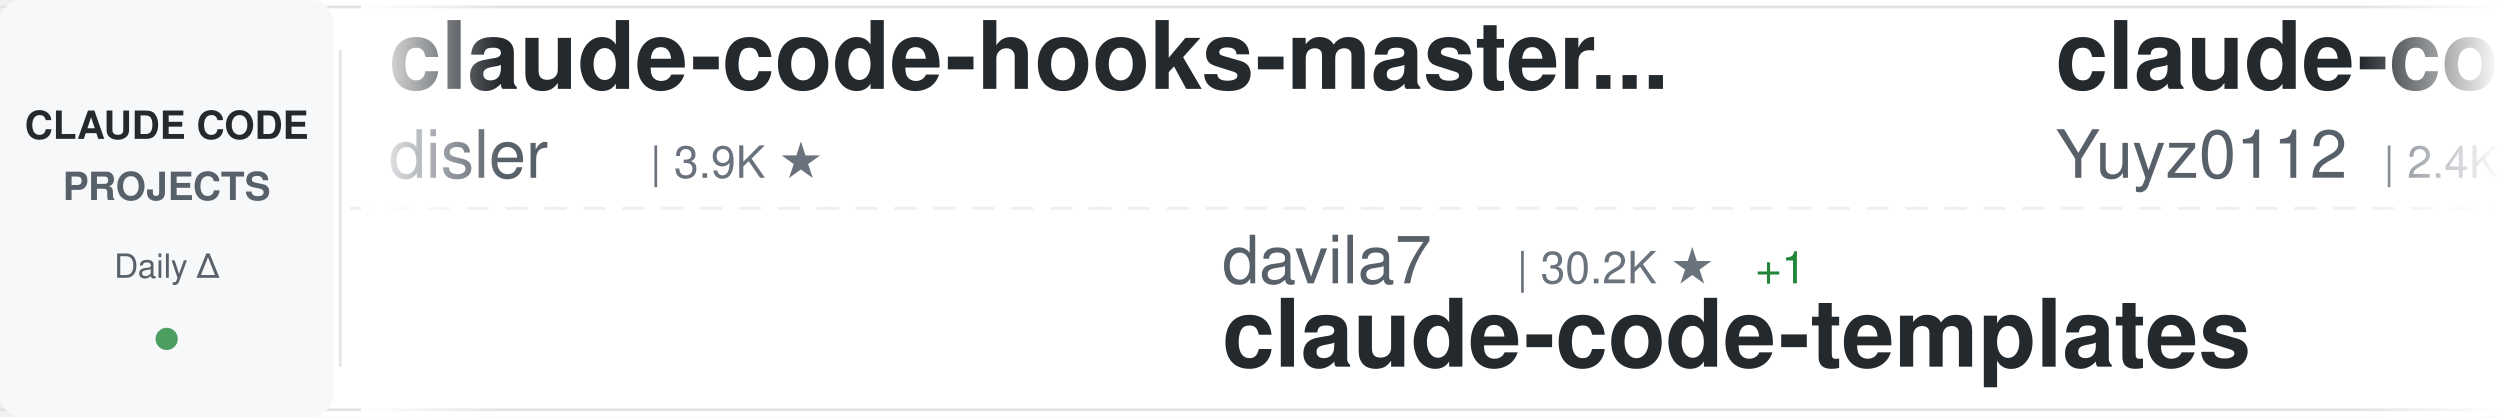
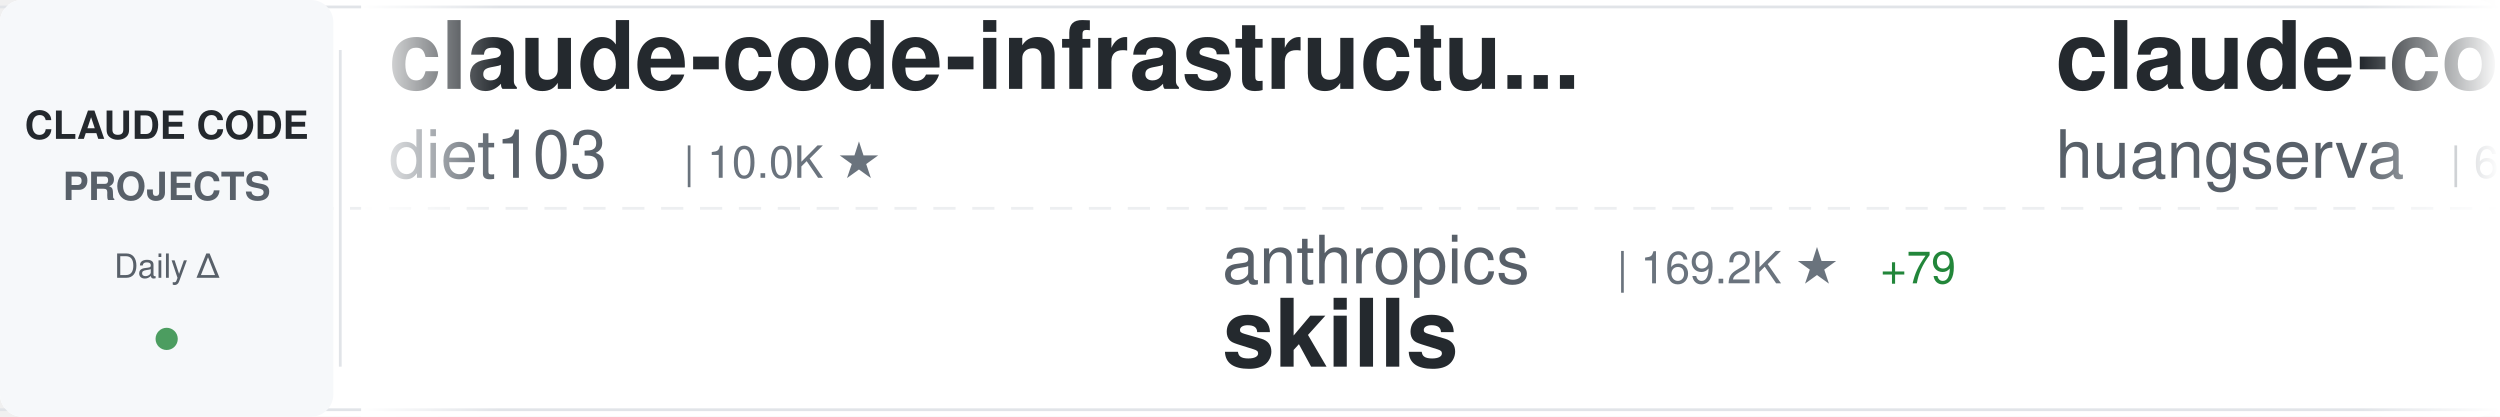
<svg xmlns="http://www.w3.org/2000/svg" width="900" height="150">
  <defs>
    <linearGradient id="awesomeLeftFade" x1="0%" y1="0%" x2="100%" y2="0%">
      <stop offset="0%" style="stop-color:#ffffff;stop-opacity:1" />
      <stop offset="100%" style="stop-color:#ffffff;stop-opacity:0" />
    </linearGradient>
    <linearGradient id="awesomeRightFade" x1="0%" y1="0%" x2="100%" y2="0%">
      <stop offset="0%" style="stop-color:#ffffff;stop-opacity:0" />
      <stop offset="100%" style="stop-color:#ffffff;stop-opacity:1" />
    </linearGradient>
  </defs>
  <rect width="900" height="150" fill="#ffffff" rx="8" />
  <rect x="0" y="2" width="900" height="1" fill="#e1e4e8" />
  <rect x="0" y="147" width="900" height="1" fill="#e1e4e8" />
  <line x1="0" y1="75" x2="900" y2="75" stroke="#e1e4e8" stroke-width="1" stroke-dasharray="8 6" opacity="0.6" />
  <rect x="0" y="0" width="120" height="150" fill="#f6f8fa" rx="8" />
  <text x="60" y="50" font-family="-apple-system, BlinkMacSystemFont, 'Segoe UI', Helvetica, Arial, sans-serif" font-size="14" font-weight="600" fill="#24292e" text-anchor="middle">CLAUDE CODE</text>
  <text x="60" y="72" font-family="-apple-system, BlinkMacSystemFont, 'Segoe UI', Helvetica, Arial, sans-serif" font-size="14" font-weight="600" fill="#586069" text-anchor="middle">PROJECTS</text>
  <text x="60" y="100" font-family="-apple-system, BlinkMacSystemFont, 'Segoe UI', Helvetica, Arial, sans-serif" font-size="12" font-weight="500" fill="#586069" text-anchor="middle">Daily Δ</text>
  <circle cx="60" cy="122" r="4" fill="#22863a" opacity="0.8" />
  <rect x="122" y="18" width="1" height="114" fill="#e1e4e8" />
  <clipPath id="awesomeTickerClip">
    <rect x="130" y="0" width="770" height="150" />
  </clipPath>
  <g clip-path="url(#awesomeTickerClip)">
    <g id="awesomeTickerItems">
      <animateTransform attributeName="transform" attributeType="XML" type="translate" from="0 0" to="-3000 0" dur="54s" repeatCount="indefinite" />
      <g transform="translate(0, 0)">
-         <text x="140" y="32" font-family="-apple-system, BlinkMacSystemFont, 'Segoe UI', Helvetica, Arial, sans-serif" font-size="34" font-weight="600" fill="#24292e">claude-code-hooks-master...</text>
-         <text x="140" y="64" font-family="-apple-system, BlinkMacSystemFont, 'Segoe UI', Helvetica, Arial, sans-serif" font-size="24" font-weight="400" fill="#586069">disler</text>
-         <text x="234" y="64" font-family="-apple-system, BlinkMacSystemFont, 'Segoe UI', Helvetica, Arial, sans-serif" font-size="16" font-weight="500" fill="#6a737d">| 3.9K ★</text>
+         <text x="140" y="32" font-family="-apple-system, BlinkMacSystemFont, 'Segoe UI', Helvetica, Arial, sans-serif" font-size="34" font-weight="600" fill="#24292e">claude-code-infrastructu...</text>
+         <text x="140" y="64" font-family="-apple-system, BlinkMacSystemFont, 'Segoe UI', Helvetica, Arial, sans-serif" font-size="24" font-weight="400" fill="#586069">diet103</text>
+         <text x="246" y="64" font-family="-apple-system, BlinkMacSystemFont, 'Segoe UI', Helvetica, Arial, sans-serif" font-size="16" font-weight="500" fill="#6a737d">| 10.0K ★</text>
      </g>
      <g transform="translate(300, 0)">
-         <text x="140" y="102" font-family="-apple-system, BlinkMacSystemFont, 'Segoe UI', Helvetica, Arial, sans-serif" font-size="24" font-weight="400" fill="#586069">davila7</text>
-         <text x="246" y="102" font-family="-apple-system, BlinkMacSystemFont, 'Segoe UI', Helvetica, Arial, sans-serif" font-size="16" font-weight="500" fill="#6a737d">| 30.2K ★</text>
-         <text x="332" y="102" font-family="-apple-system, BlinkMacSystemFont, 'Segoe UI', Helvetica, Arial, sans-serif" font-size="16" font-weight="500" fill="#22863a"> +1</text>
-         <text x="140" y="132" font-family="-apple-system, BlinkMacSystemFont, 'Segoe UI', Helvetica, Arial, sans-serif" font-size="34" font-weight="600" fill="#24292e">claude-code-templates</text>
+         <text x="140" y="102" font-family="-apple-system, BlinkMacSystemFont, 'Segoe UI', Helvetica, Arial, sans-serif" font-size="24" font-weight="400" fill="#586069">anthropics</text>
+         <text x="282" y="102" font-family="-apple-system, BlinkMacSystemFont, 'Segoe UI', Helvetica, Arial, sans-serif" font-size="16" font-weight="500" fill="#6a737d">| 169.2K ★</text>
+         <text x="377" y="102" font-family="-apple-system, BlinkMacSystemFont, 'Segoe UI', Helvetica, Arial, sans-serif" font-size="16" font-weight="500" fill="#22863a"> +79</text>
+         <text x="140" y="132" font-family="-apple-system, BlinkMacSystemFont, 'Segoe UI', Helvetica, Arial, sans-serif" font-size="34" font-weight="600" fill="#24292e">skills</text>
      </g>
      <g transform="translate(600, 0)">
-         <text x="140" y="32" font-family="-apple-system, BlinkMacSystemFont, 'Segoe UI', Helvetica, Arial, sans-serif" font-size="34" font-weight="600" fill="#24292e">claude-code-reverse</text>
-         <text x="140" y="64" font-family="-apple-system, BlinkMacSystemFont, 'Segoe UI', Helvetica, Arial, sans-serif" font-size="24" font-weight="400" fill="#586069">Yuyz0112</text>
-         <text x="258" y="64" font-family="-apple-system, BlinkMacSystemFont, 'Segoe UI', Helvetica, Arial, sans-serif" font-size="16" font-weight="500" fill="#6a737d">| 2.4K ★</text>
+         <text x="140" y="32" font-family="-apple-system, BlinkMacSystemFont, 'Segoe UI', Helvetica, Arial, sans-serif" font-size="34" font-weight="600" fill="#24292e">claude-code-cli</text>
+         <text x="140" y="64" font-family="-apple-system, BlinkMacSystemFont, 'Segoe UI', Helvetica, Arial, sans-serif" font-size="24" font-weight="400" fill="#586069">huangserva</text>
+         <text x="282" y="64" font-family="-apple-system, BlinkMacSystemFont, 'Segoe UI', Helvetica, Arial, sans-serif" font-size="16" font-weight="500" fill="#6a737d">| 623 ★</text>
      </g>
      <g transform="translate(900, 0)">
-         <text x="140" y="102" font-family="-apple-system, BlinkMacSystemFont, 'Segoe UI', Helvetica, Arial, sans-serif" font-size="24" font-weight="400" fill="#586069">affaan-m</text>
-         <text x="258" y="102" font-family="-apple-system, BlinkMacSystemFont, 'Segoe UI', Helvetica, Arial, sans-serif" font-size="16" font-weight="500" fill="#6a737d">| 240.0K ★</text>
-         <text x="353" y="102" font-family="-apple-system, BlinkMacSystemFont, 'Segoe UI', Helvetica, Arial, sans-serif" font-size="16" font-weight="500" fill="#22863a"> +38</text>
-         <text x="140" y="132" font-family="-apple-system, BlinkMacSystemFont, 'Segoe UI', Helvetica, Arial, sans-serif" font-size="34" font-weight="600" fill="#24292e">ECC</text>
+         <text x="140" y="102" font-family="-apple-system, BlinkMacSystemFont, 'Segoe UI', Helvetica, Arial, sans-serif" font-size="24" font-weight="400" fill="#586069">zebbern</text>
+         <text x="246" y="102" font-family="-apple-system, BlinkMacSystemFont, 'Segoe UI', Helvetica, Arial, sans-serif" font-size="16" font-weight="500" fill="#6a737d">| 4.6K ★</text>
+         <text x="323" y="102" font-family="-apple-system, BlinkMacSystemFont, 'Segoe UI', Helvetica, Arial, sans-serif" font-size="16" font-weight="500" fill="#22863a"> +2</text>
+         <text x="140" y="132" font-family="-apple-system, BlinkMacSystemFont, 'Segoe UI', Helvetica, Arial, sans-serif" font-size="34" font-weight="600" fill="#24292e">claude-code-guide</text>
      </g>
      <g transform="translate(1200, 0)">
-         <text x="140" y="32" font-family="-apple-system, BlinkMacSystemFont, 'Segoe UI', Helvetica, Arial, sans-serif" font-size="34" font-weight="600" fill="#24292e">claude-code-harness</text>
-         <text x="140" y="64" font-family="-apple-system, BlinkMacSystemFont, 'Segoe UI', Helvetica, Arial, sans-serif" font-size="24" font-weight="400" fill="#586069">Chachamaru127</text>
-         <text x="318" y="64" font-family="-apple-system, BlinkMacSystemFont, 'Segoe UI', Helvetica, Arial, sans-serif" font-size="16" font-weight="500" fill="#6a737d">| 3.1K ★</text>
+         <text x="140" y="32" font-family="-apple-system, BlinkMacSystemFont, 'Segoe UI', Helvetica, Arial, sans-serif" font-size="34" font-weight="600" fill="#24292e">claude-code-system-promp...</text>
+         <text x="140" y="64" font-family="-apple-system, BlinkMacSystemFont, 'Segoe UI', Helvetica, Arial, sans-serif" font-size="24" font-weight="400" fill="#586069">Piebald-AI</text>
+         <text x="282" y="64" font-family="-apple-system, BlinkMacSystemFont, 'Segoe UI', Helvetica, Arial, sans-serif" font-size="16" font-weight="500" fill="#6a737d">| 12.3K ★</text>
+         <text x="368" y="64" font-family="-apple-system, BlinkMacSystemFont, 'Segoe UI', Helvetica, Arial, sans-serif" font-size="16" font-weight="500" fill="#22863a"> +3</text>
      </g>
      <g transform="translate(1500, 0)">
-         <text x="140" y="102" font-family="-apple-system, BlinkMacSystemFont, 'Segoe UI', Helvetica, Arial, sans-serif" font-size="24" font-weight="400" fill="#586069">pedrohcgs</text>
-         <text x="270" y="102" font-family="-apple-system, BlinkMacSystemFont, 'Segoe UI', Helvetica, Arial, sans-serif" font-size="16" font-weight="500" fill="#6a737d">| 1.5K ★</text>
-         <text x="347" y="102" font-family="-apple-system, BlinkMacSystemFont, 'Segoe UI', Helvetica, Arial, sans-serif" font-size="16" font-weight="500" fill="#22863a"> +1</text>
-         <text x="140" y="132" font-family="-apple-system, BlinkMacSystemFont, 'Segoe UI', Helvetica, Arial, sans-serif" font-size="34" font-weight="600" fill="#24292e">claude-code-my-workflow</text>
+         <text x="140" y="102" font-family="-apple-system, BlinkMacSystemFont, 'Segoe UI', Helvetica, Arial, sans-serif" font-size="24" font-weight="400" fill="#586069">VILA-Lab</text>
+         <text x="258" y="102" font-family="-apple-system, BlinkMacSystemFont, 'Segoe UI', Helvetica, Arial, sans-serif" font-size="16" font-weight="500" fill="#6a737d">| 2.1K ★</text>
+         <text x="335" y="102" font-family="-apple-system, BlinkMacSystemFont, 'Segoe UI', Helvetica, Arial, sans-serif" font-size="16" font-weight="500" fill="#22863a"> +1</text>
+         <text x="140" y="132" font-family="-apple-system, BlinkMacSystemFont, 'Segoe UI', Helvetica, Arial, sans-serif" font-size="34" font-weight="600" fill="#24292e">Dive-into-Claude-Code</text>
      </g>
      <g transform="translate(1800, 0)">
-         <text x="140" y="32" font-family="-apple-system, BlinkMacSystemFont, 'Segoe UI', Helvetica, Arial, sans-serif" font-size="34" font-weight="600" fill="#24292e">claude-code-telegram</text>
-         <text x="140" y="64" font-family="-apple-system, BlinkMacSystemFont, 'Segoe UI', Helvetica, Arial, sans-serif" font-size="24" font-weight="400" fill="#586069">RichardAtCT</text>
-         <text x="294" y="64" font-family="-apple-system, BlinkMacSystemFont, 'Segoe UI', Helvetica, Arial, sans-serif" font-size="16" font-weight="500" fill="#6a737d">| 2.8K ★</text>
+         <text x="140" y="32" font-family="-apple-system, BlinkMacSystemFont, 'Segoe UI', Helvetica, Arial, sans-serif" font-size="34" font-weight="600" fill="#24292e">collection-claude-code-s...</text>
+         <text x="140" y="64" font-family="-apple-system, BlinkMacSystemFont, 'Segoe UI', Helvetica, Arial, sans-serif" font-size="24" font-weight="400" fill="#586069">chauncygu</text>
+         <text x="270" y="64" font-family="-apple-system, BlinkMacSystemFont, 'Segoe UI', Helvetica, Arial, sans-serif" font-size="16" font-weight="500" fill="#6a737d">| 2.8K ★</text>
+         <text x="347" y="64" font-family="-apple-system, BlinkMacSystemFont, 'Segoe UI', Helvetica, Arial, sans-serif" font-size="16" font-weight="500" fill="#22863a"> +1</text>
      </g>
      <g transform="translate(2100, 0)">
        <text x="140" y="102" font-family="-apple-system, BlinkMacSystemFont, 'Segoe UI', Helvetica, Arial, sans-serif" font-size="24" font-weight="400" fill="#586069">Windy3f3f3f3f</text>
-         <text x="318" y="102" font-family="-apple-system, BlinkMacSystemFont, 'Segoe UI', Helvetica, Arial, sans-serif" font-size="16" font-weight="500" fill="#6a737d">| 2.6K ★</text>
-         <text x="395" y="102" font-family="-apple-system, BlinkMacSystemFont, 'Segoe UI', Helvetica, Arial, sans-serif" font-size="16" font-weight="500" fill="#22863a"> +1</text>
-         <text x="140" y="132" font-family="-apple-system, BlinkMacSystemFont, 'Segoe UI', Helvetica, Arial, sans-serif" font-size="34" font-weight="600" fill="#24292e">claude-code-from-scratch</text>
+         <text x="318" y="102" font-family="-apple-system, BlinkMacSystemFont, 'Segoe UI', Helvetica, Arial, sans-serif" font-size="16" font-weight="500" fill="#6a737d">| 3.4K ★</text>
+         <text x="395" y="102" font-family="-apple-system, BlinkMacSystemFont, 'Segoe UI', Helvetica, Arial, sans-serif" font-size="16" font-weight="500" fill="#22863a"> +5</text>
+         <text x="140" y="132" font-family="-apple-system, BlinkMacSystemFont, 'Segoe UI', Helvetica, Arial, sans-serif" font-size="34" font-weight="600" fill="#24292e">how-claude-code-works</text>
      </g>
      <g transform="translate(2400, 0)">
-         <text x="140" y="32" font-family="-apple-system, BlinkMacSystemFont, 'Segoe UI', Helvetica, Arial, sans-serif" font-size="34" font-weight="600" fill="#24292e">oh-my-claudecode</text>
-         <text x="140" y="64" font-family="-apple-system, BlinkMacSystemFont, 'Segoe UI', Helvetica, Arial, sans-serif" font-size="24" font-weight="400" fill="#586069">Yeachan-Heo</text>
-         <text x="294" y="64" font-family="-apple-system, BlinkMacSystemFont, 'Segoe UI', Helvetica, Arial, sans-serif" font-size="16" font-weight="500" fill="#6a737d">| 38.5K ★</text>
-         <text x="380" y="64" font-family="-apple-system, BlinkMacSystemFont, 'Segoe UI', Helvetica, Arial, sans-serif" font-size="16" font-weight="500" fill="#22863a"> +5</text>
+         <text x="140" y="32" font-family="-apple-system, BlinkMacSystemFont, 'Segoe UI', Helvetica, Arial, sans-serif" font-size="34" font-weight="600" fill="#24292e">claude-code-spec-workflo...</text>
+         <text x="140" y="64" font-family="-apple-system, BlinkMacSystemFont, 'Segoe UI', Helvetica, Arial, sans-serif" font-size="24" font-weight="400" fill="#586069">Pimzino</text>
+         <text x="246" y="64" font-family="-apple-system, BlinkMacSystemFont, 'Segoe UI', Helvetica, Arial, sans-serif" font-size="16" font-weight="500" fill="#6a737d">| 3.8K ★</text>
      </g>
      <g transform="translate(2700, 0)">
-         <text x="140" y="102" font-family="-apple-system, BlinkMacSystemFont, 'Segoe UI', Helvetica, Arial, sans-serif" font-size="24" font-weight="400" fill="#586069">AprilNEA</text>
-         <text x="258" y="102" font-family="-apple-system, BlinkMacSystemFont, 'Segoe UI', Helvetica, Arial, sans-serif" font-size="16" font-weight="500" fill="#6a737d">| 391 ★</text>
-         <text x="140" y="132" font-family="-apple-system, BlinkMacSystemFont, 'Segoe UI', Helvetica, Arial, sans-serif" font-size="34" font-weight="600" fill="#24292e">claude-code-source</text>
+         <text x="140" y="102" font-family="-apple-system, BlinkMacSystemFont, 'Segoe UI', Helvetica, Arial, sans-serif" font-size="24" font-weight="400" fill="#586069">huangjia2019</text>
+         <text x="306" y="102" font-family="-apple-system, BlinkMacSystemFont, 'Segoe UI', Helvetica, Arial, sans-serif" font-size="16" font-weight="500" fill="#6a737d">| 1.1K ★</text>
+         <text x="383" y="102" font-family="-apple-system, BlinkMacSystemFont, 'Segoe UI', Helvetica, Arial, sans-serif" font-size="16" font-weight="500" fill="#22863a"> +1</text>
+         <text x="140" y="132" font-family="-apple-system, BlinkMacSystemFont, 'Segoe UI', Helvetica, Arial, sans-serif" font-size="34" font-weight="600" fill="#24292e">claude-code-engineering</text>
      </g>
      <g transform="translate(3000, 0)">
-         <text x="140" y="32" font-family="-apple-system, BlinkMacSystemFont, 'Segoe UI', Helvetica, Arial, sans-serif" font-size="34" font-weight="600" fill="#24292e">claude-code-hooks-master...</text>
-         <text x="140" y="64" font-family="-apple-system, BlinkMacSystemFont, 'Segoe UI', Helvetica, Arial, sans-serif" font-size="24" font-weight="400" fill="#586069">disler</text>
-         <text x="234" y="64" font-family="-apple-system, BlinkMacSystemFont, 'Segoe UI', Helvetica, Arial, sans-serif" font-size="16" font-weight="500" fill="#6a737d">| 3.9K ★</text>
+         <text x="140" y="32" font-family="-apple-system, BlinkMacSystemFont, 'Segoe UI', Helvetica, Arial, sans-serif" font-size="34" font-weight="600" fill="#24292e">claude-code-infrastructu...</text>
+         <text x="140" y="64" font-family="-apple-system, BlinkMacSystemFont, 'Segoe UI', Helvetica, Arial, sans-serif" font-size="24" font-weight="400" fill="#586069">diet103</text>
+         <text x="246" y="64" font-family="-apple-system, BlinkMacSystemFont, 'Segoe UI', Helvetica, Arial, sans-serif" font-size="16" font-weight="500" fill="#6a737d">| 10.0K ★</text>
      </g>
      <g transform="translate(3300, 0)">
-         <text x="140" y="102" font-family="-apple-system, BlinkMacSystemFont, 'Segoe UI', Helvetica, Arial, sans-serif" font-size="24" font-weight="400" fill="#586069">davila7</text>
-         <text x="246" y="102" font-family="-apple-system, BlinkMacSystemFont, 'Segoe UI', Helvetica, Arial, sans-serif" font-size="16" font-weight="500" fill="#6a737d">| 30.2K ★</text>
-         <text x="332" y="102" font-family="-apple-system, BlinkMacSystemFont, 'Segoe UI', Helvetica, Arial, sans-serif" font-size="16" font-weight="500" fill="#22863a"> +1</text>
-         <text x="140" y="132" font-family="-apple-system, BlinkMacSystemFont, 'Segoe UI', Helvetica, Arial, sans-serif" font-size="34" font-weight="600" fill="#24292e">claude-code-templates</text>
+         <text x="140" y="102" font-family="-apple-system, BlinkMacSystemFont, 'Segoe UI', Helvetica, Arial, sans-serif" font-size="24" font-weight="400" fill="#586069">anthropics</text>
+         <text x="282" y="102" font-family="-apple-system, BlinkMacSystemFont, 'Segoe UI', Helvetica, Arial, sans-serif" font-size="16" font-weight="500" fill="#6a737d">| 169.2K ★</text>
+         <text x="377" y="102" font-family="-apple-system, BlinkMacSystemFont, 'Segoe UI', Helvetica, Arial, sans-serif" font-size="16" font-weight="500" fill="#22863a"> +79</text>
+         <text x="140" y="132" font-family="-apple-system, BlinkMacSystemFont, 'Segoe UI', Helvetica, Arial, sans-serif" font-size="34" font-weight="600" fill="#24292e">skills</text>
      </g>
      <g transform="translate(3600, 0)">
-         <text x="140" y="32" font-family="-apple-system, BlinkMacSystemFont, 'Segoe UI', Helvetica, Arial, sans-serif" font-size="34" font-weight="600" fill="#24292e">claude-code-reverse</text>
-         <text x="140" y="64" font-family="-apple-system, BlinkMacSystemFont, 'Segoe UI', Helvetica, Arial, sans-serif" font-size="24" font-weight="400" fill="#586069">Yuyz0112</text>
-         <text x="258" y="64" font-family="-apple-system, BlinkMacSystemFont, 'Segoe UI', Helvetica, Arial, sans-serif" font-size="16" font-weight="500" fill="#6a737d">| 2.4K ★</text>
+         <text x="140" y="32" font-family="-apple-system, BlinkMacSystemFont, 'Segoe UI', Helvetica, Arial, sans-serif" font-size="34" font-weight="600" fill="#24292e">claude-code-cli</text>
+         <text x="140" y="64" font-family="-apple-system, BlinkMacSystemFont, 'Segoe UI', Helvetica, Arial, sans-serif" font-size="24" font-weight="400" fill="#586069">huangserva</text>
+         <text x="282" y="64" font-family="-apple-system, BlinkMacSystemFont, 'Segoe UI', Helvetica, Arial, sans-serif" font-size="16" font-weight="500" fill="#6a737d">| 623 ★</text>
      </g>
      <g transform="translate(3900, 0)">
-         <text x="140" y="102" font-family="-apple-system, BlinkMacSystemFont, 'Segoe UI', Helvetica, Arial, sans-serif" font-size="24" font-weight="400" fill="#586069">affaan-m</text>
-         <text x="258" y="102" font-family="-apple-system, BlinkMacSystemFont, 'Segoe UI', Helvetica, Arial, sans-serif" font-size="16" font-weight="500" fill="#6a737d">| 240.0K ★</text>
-         <text x="353" y="102" font-family="-apple-system, BlinkMacSystemFont, 'Segoe UI', Helvetica, Arial, sans-serif" font-size="16" font-weight="500" fill="#22863a"> +38</text>
-         <text x="140" y="132" font-family="-apple-system, BlinkMacSystemFont, 'Segoe UI', Helvetica, Arial, sans-serif" font-size="34" font-weight="600" fill="#24292e">ECC</text>
+         <text x="140" y="102" font-family="-apple-system, BlinkMacSystemFont, 'Segoe UI', Helvetica, Arial, sans-serif" font-size="24" font-weight="400" fill="#586069">zebbern</text>
+         <text x="246" y="102" font-family="-apple-system, BlinkMacSystemFont, 'Segoe UI', Helvetica, Arial, sans-serif" font-size="16" font-weight="500" fill="#6a737d">| 4.6K ★</text>
+         <text x="323" y="102" font-family="-apple-system, BlinkMacSystemFont, 'Segoe UI', Helvetica, Arial, sans-serif" font-size="16" font-weight="500" fill="#22863a"> +2</text>
+         <text x="140" y="132" font-family="-apple-system, BlinkMacSystemFont, 'Segoe UI', Helvetica, Arial, sans-serif" font-size="34" font-weight="600" fill="#24292e">claude-code-guide</text>
      </g>
    </g>
  </g>
  <rect x="130" y="0" width="50" height="150" fill="url(#awesomeLeftFade)" />
  <rect x="850" y="0" width="50" height="150" fill="url(#awesomeRightFade)" />
</svg>
